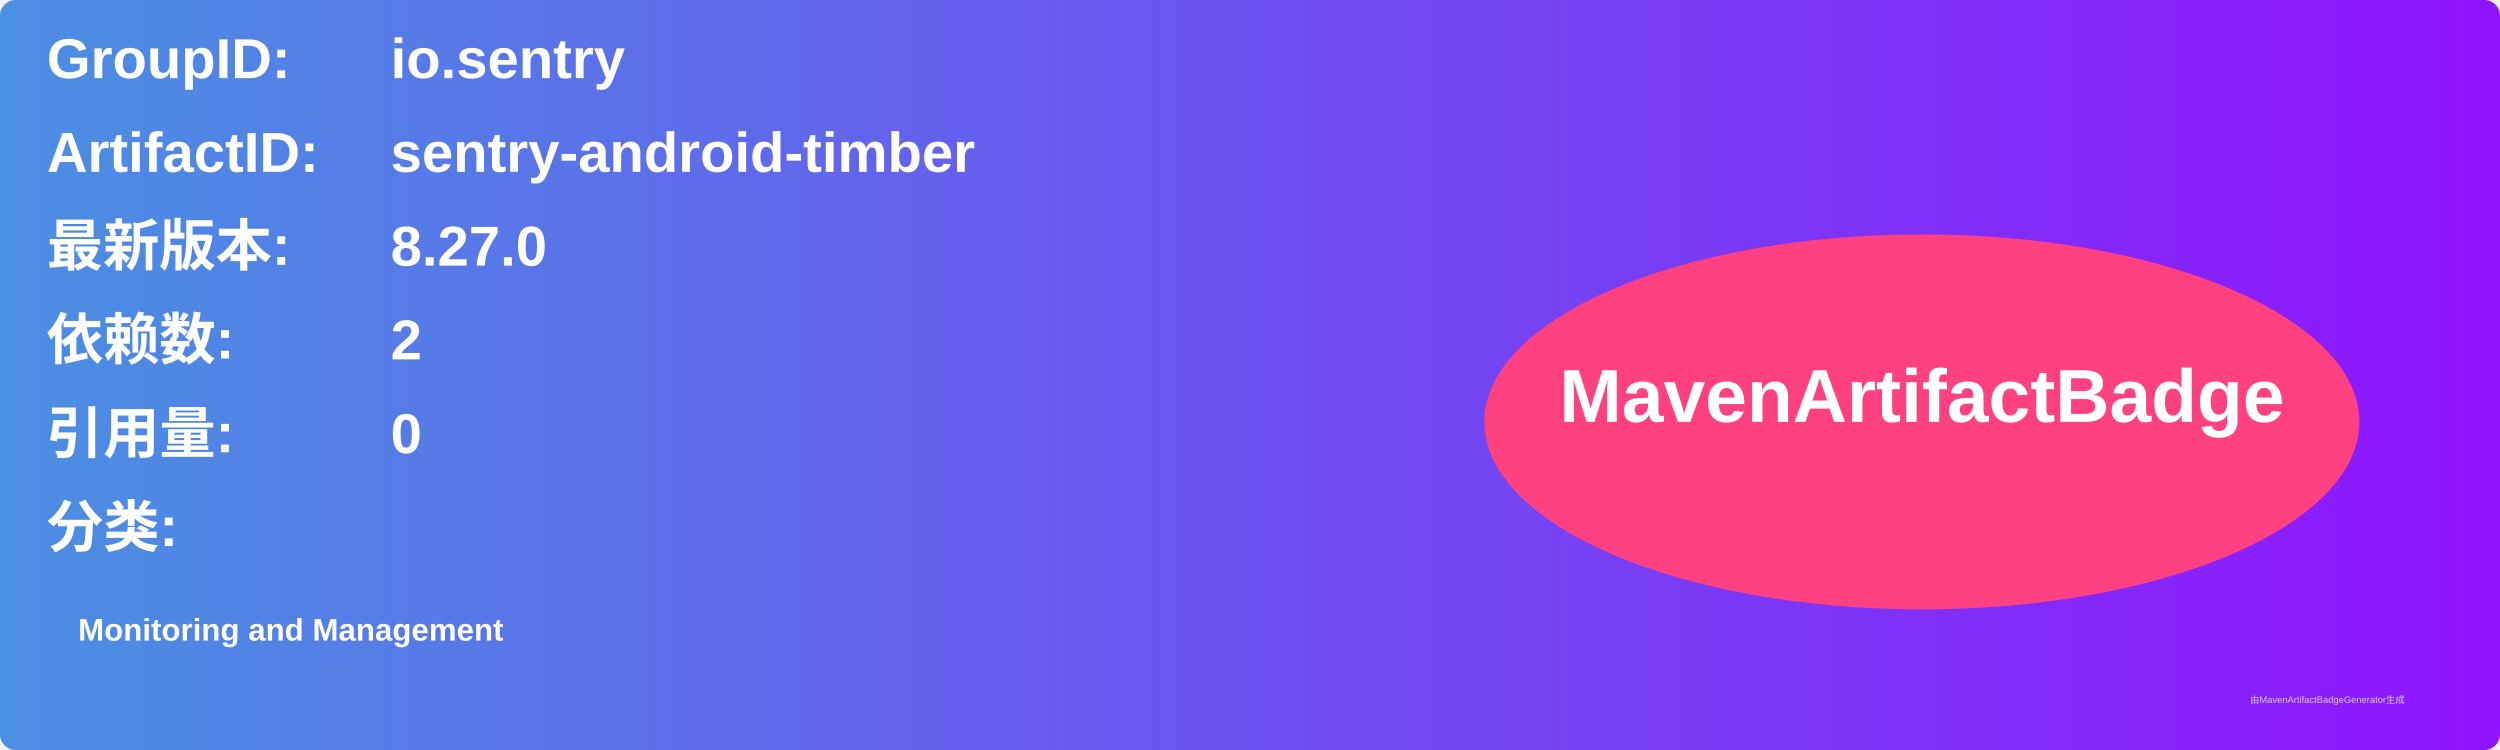
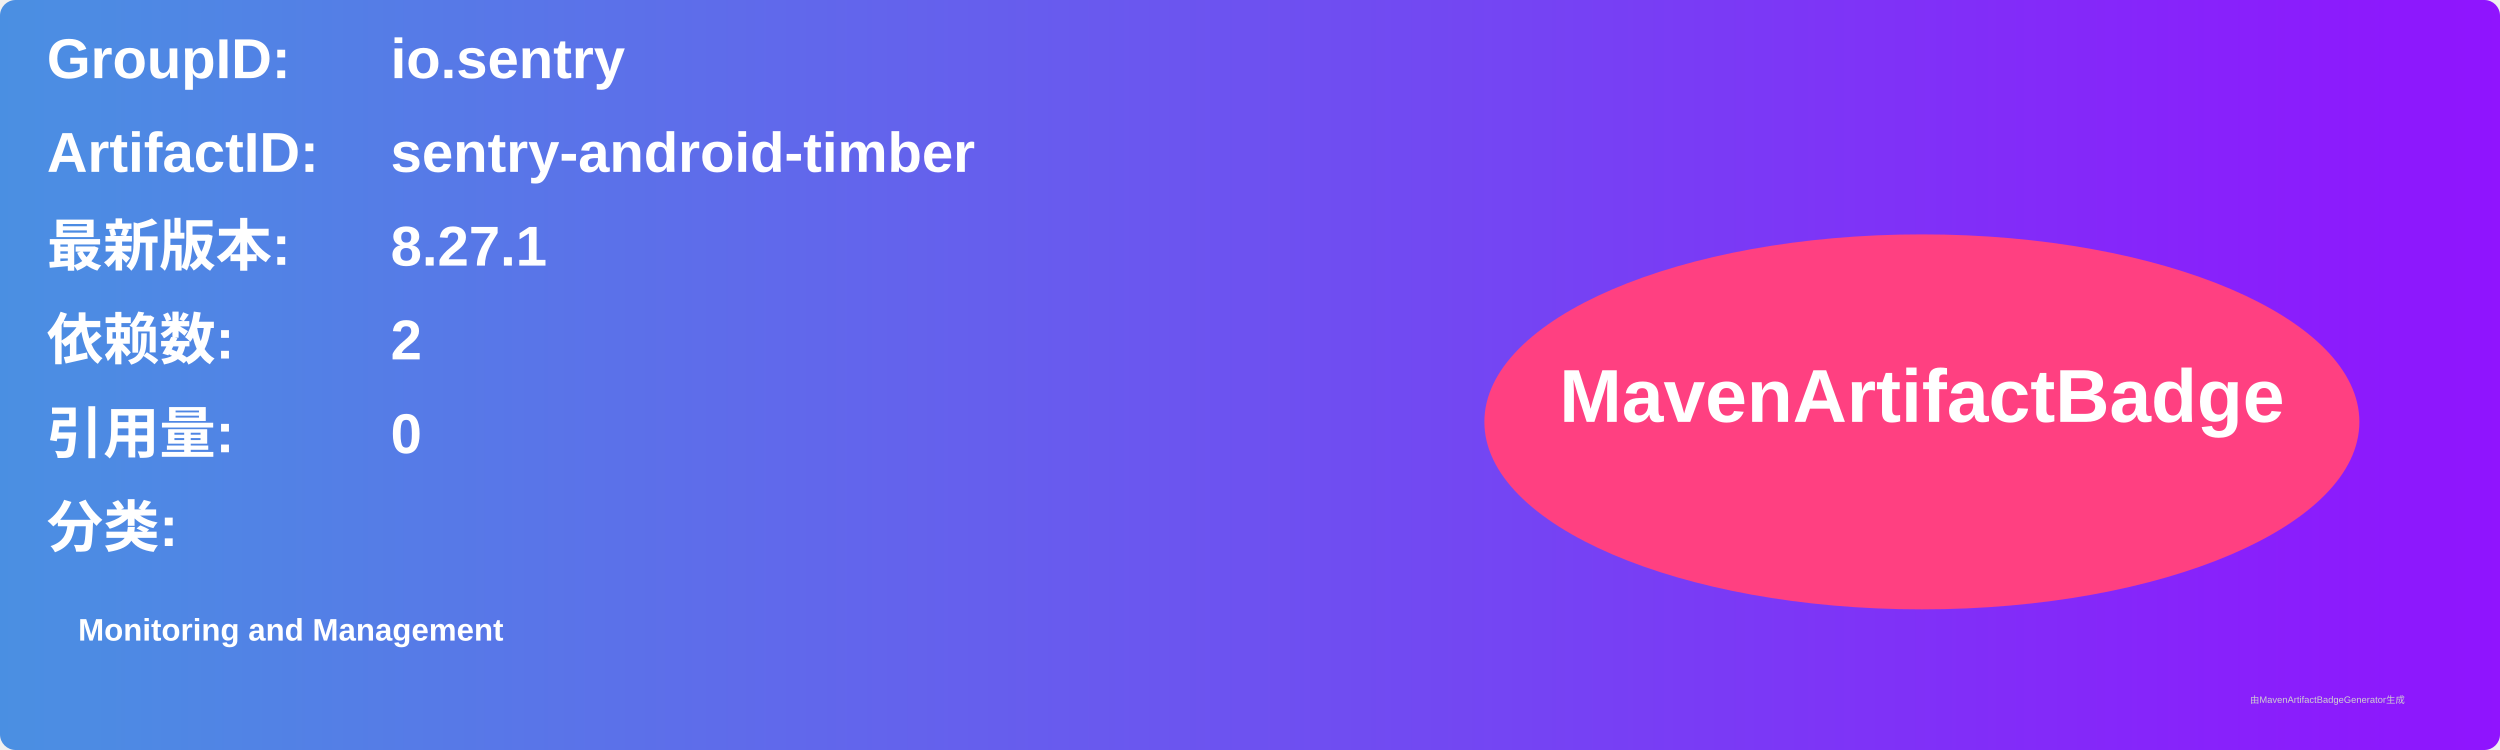
<svg xmlns="http://www.w3.org/2000/svg" width="800" height="240" viewBox="0 0 800 240">
  <linearGradient id="grad" x1="0%" y1="0%" x2="100%" y2="0%">
    <stop offset="0%" stop-color="#4a90e2" />
    <stop offset="100%" stop-color="#9013fe" />
  </linearGradient>
  <rect width="100%" height="100%" rx="5" ry="5" fill="url(#grad)" />
  <g transform="translate(15, 15)">
    <text x="0" y="10" font-family="Arial" font-size="18" fill="white" font-weight="bold" width="260">GroupID:</text>
    <text x="110" y="10" font-family="Arial" font-size="18" fill="white" font-weight="bold" width="460">io.sentry</text>
    <text x="0" y="40" font-family="Arial" font-size="18" fill="white" font-weight="bold" width="260">ArtifactID:</text>
    <text x="110" y="40" font-family="Arial" font-size="18" fill="white" font-weight="bold" width="460">sentry-android-timber</text>
    <text x="0" y="70" font-family="Arial" font-size="18" fill="white" font-weight="bold">最新版本:</text>
    <text x="110" y="70" font-family="Arial" font-size="18" fill="white" font-weight="bold">
-       <tspan font-weight="bold">8.27.0</tspan>
+       <tspan font-weight="bold">8.27.1</tspan>
    </text>
    <text x="0" y="100" font-family="Arial" font-size="18" fill="white" font-weight="bold">依赖数: </text>
    <text x="110" y="100" font-family="Arial" font-size="18" fill="white">
      <tspan font-weight="bold">2</tspan>
    </text>
    <text x="0" y="130" font-family="Arial" font-size="18" fill="white" font-weight="bold">引用量: </text>
    <text x="110" y="130" font-family="Arial" font-size="18" fill="white">
      <tspan font-weight="bold">0</tspan>
    </text>
    <text x="0" y="160" font-family="Arial" font-size="18" fill="white" font-weight="bold">分类:</text>
    <text x="10" y="190" font-family="Arial" font-size="10" fill="white">
      <tspan font-weight="bold">Monitoring and Management</tspan>
    </text>
    <ellipse cx="600" cy="120" rx="140" ry="60" fill="#ff4081" />
    <text x="600" y="120" text-anchor="middle" font-family="Arial" font-size="24" fill="white" font-weight="bold">MavenArtifactBadge</text>
  </g>
  <text x="720" y="225" font-family="Arial" font-size="3" fill="#d0d0d0">由MavenArtifactBadgeGenerator生成</text>
</svg>
